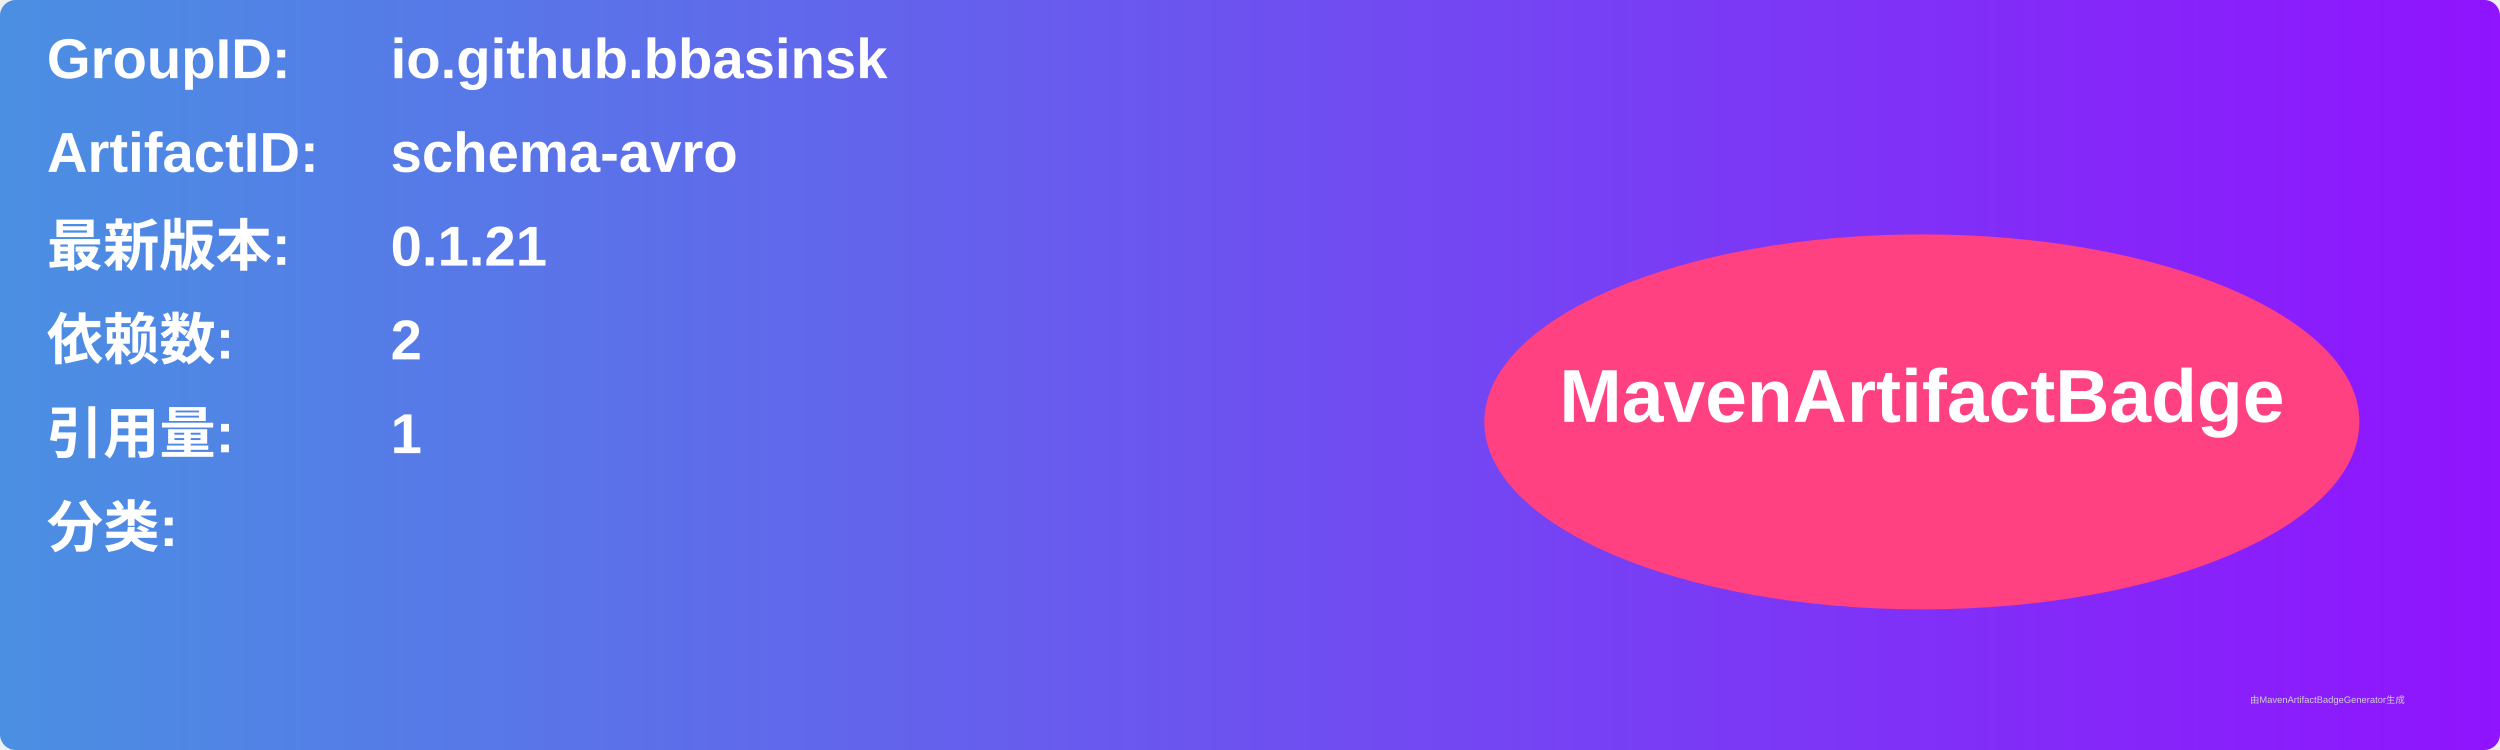
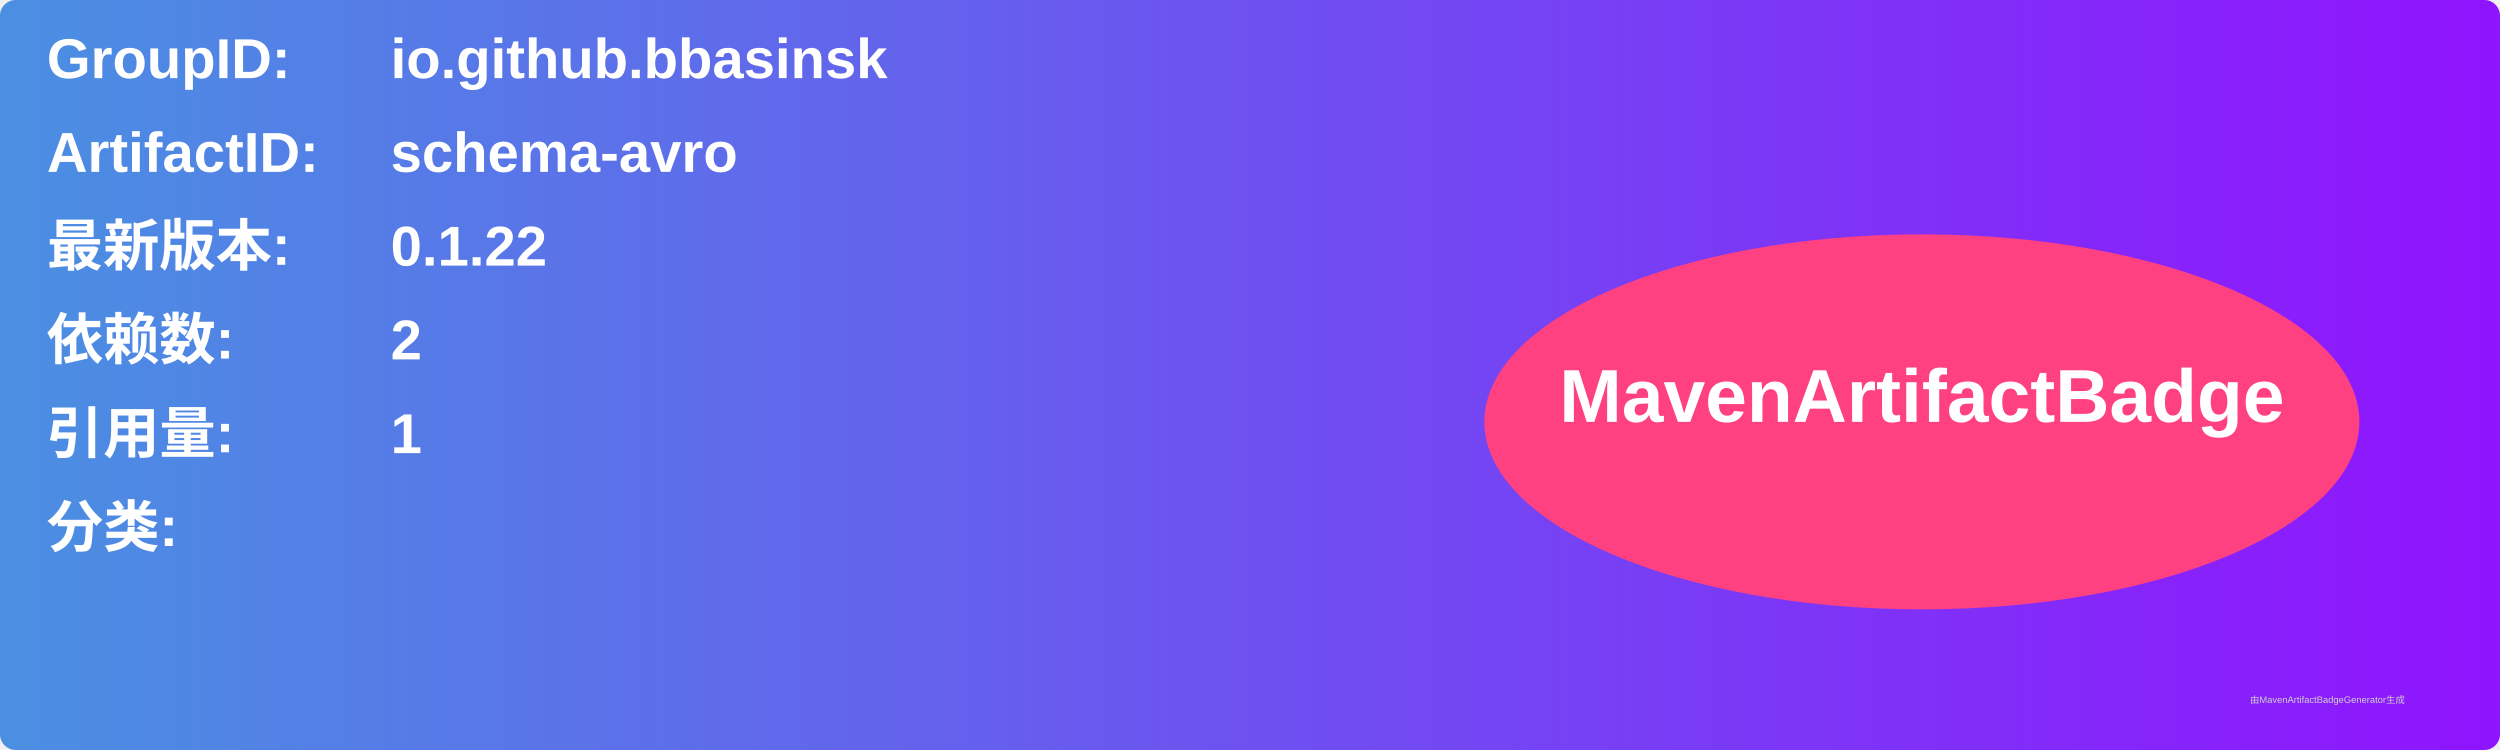
<svg xmlns="http://www.w3.org/2000/svg" width="800" height="240" viewBox="0 0 800 240">
  <linearGradient id="grad" x1="0%" y1="0%" x2="100%" y2="0%">
    <stop offset="0%" stop-color="#4a90e2" />
    <stop offset="100%" stop-color="#9013fe" />
  </linearGradient>
  <rect width="100%" height="100%" rx="5" ry="5" fill="url(#grad)" />
  <g transform="translate(15, 15)">
    <text x="0" y="10" font-family="Arial" font-size="18" fill="white" font-weight="bold" width="260">GroupID:</text>
    <text x="110" y="10" font-family="Arial" font-size="18" fill="white" font-weight="bold" width="460">io.github.bbasinsk</text>
    <text x="0" y="40" font-family="Arial" font-size="18" fill="white" font-weight="bold" width="260">ArtifactID:</text>
    <text x="110" y="40" font-family="Arial" font-size="18" fill="white" font-weight="bold" width="460">schema-avro</text>
    <text x="0" y="70" font-family="Arial" font-size="18" fill="white" font-weight="bold">最新版本:</text>
    <text x="110" y="70" font-family="Arial" font-size="18" fill="white" font-weight="bold">
-       <tspan font-weight="bold">0.1.21</tspan>
+       <tspan font-weight="bold">0.1.22</tspan>
    </text>
    <text x="0" y="100" font-family="Arial" font-size="18" fill="white" font-weight="bold">依赖数: </text>
    <text x="110" y="100" font-family="Arial" font-size="18" fill="white">
      <tspan font-weight="bold">2</tspan>
    </text>
    <text x="0" y="130" font-family="Arial" font-size="18" fill="white" font-weight="bold">引用量: </text>
    <text x="110" y="130" font-family="Arial" font-size="18" fill="white">
      <tspan font-weight="bold">1</tspan>
    </text>
    <text x="0" y="160" font-family="Arial" font-size="18" fill="white" font-weight="bold">分类:</text>
    <text x="10" y="190" font-family="Arial" font-size="10" fill="white">
      <tspan font-weight="bold" />
    </text>
    <ellipse cx="600" cy="120" rx="140" ry="60" fill="#ff4081" />
    <text x="600" y="120" text-anchor="middle" font-family="Arial" font-size="24" fill="white" font-weight="bold">MavenArtifactBadge</text>
  </g>
  <text x="720" y="225" font-family="Arial" font-size="3" fill="#d0d0d0">由MavenArtifactBadgeGenerator生成</text>
</svg>
